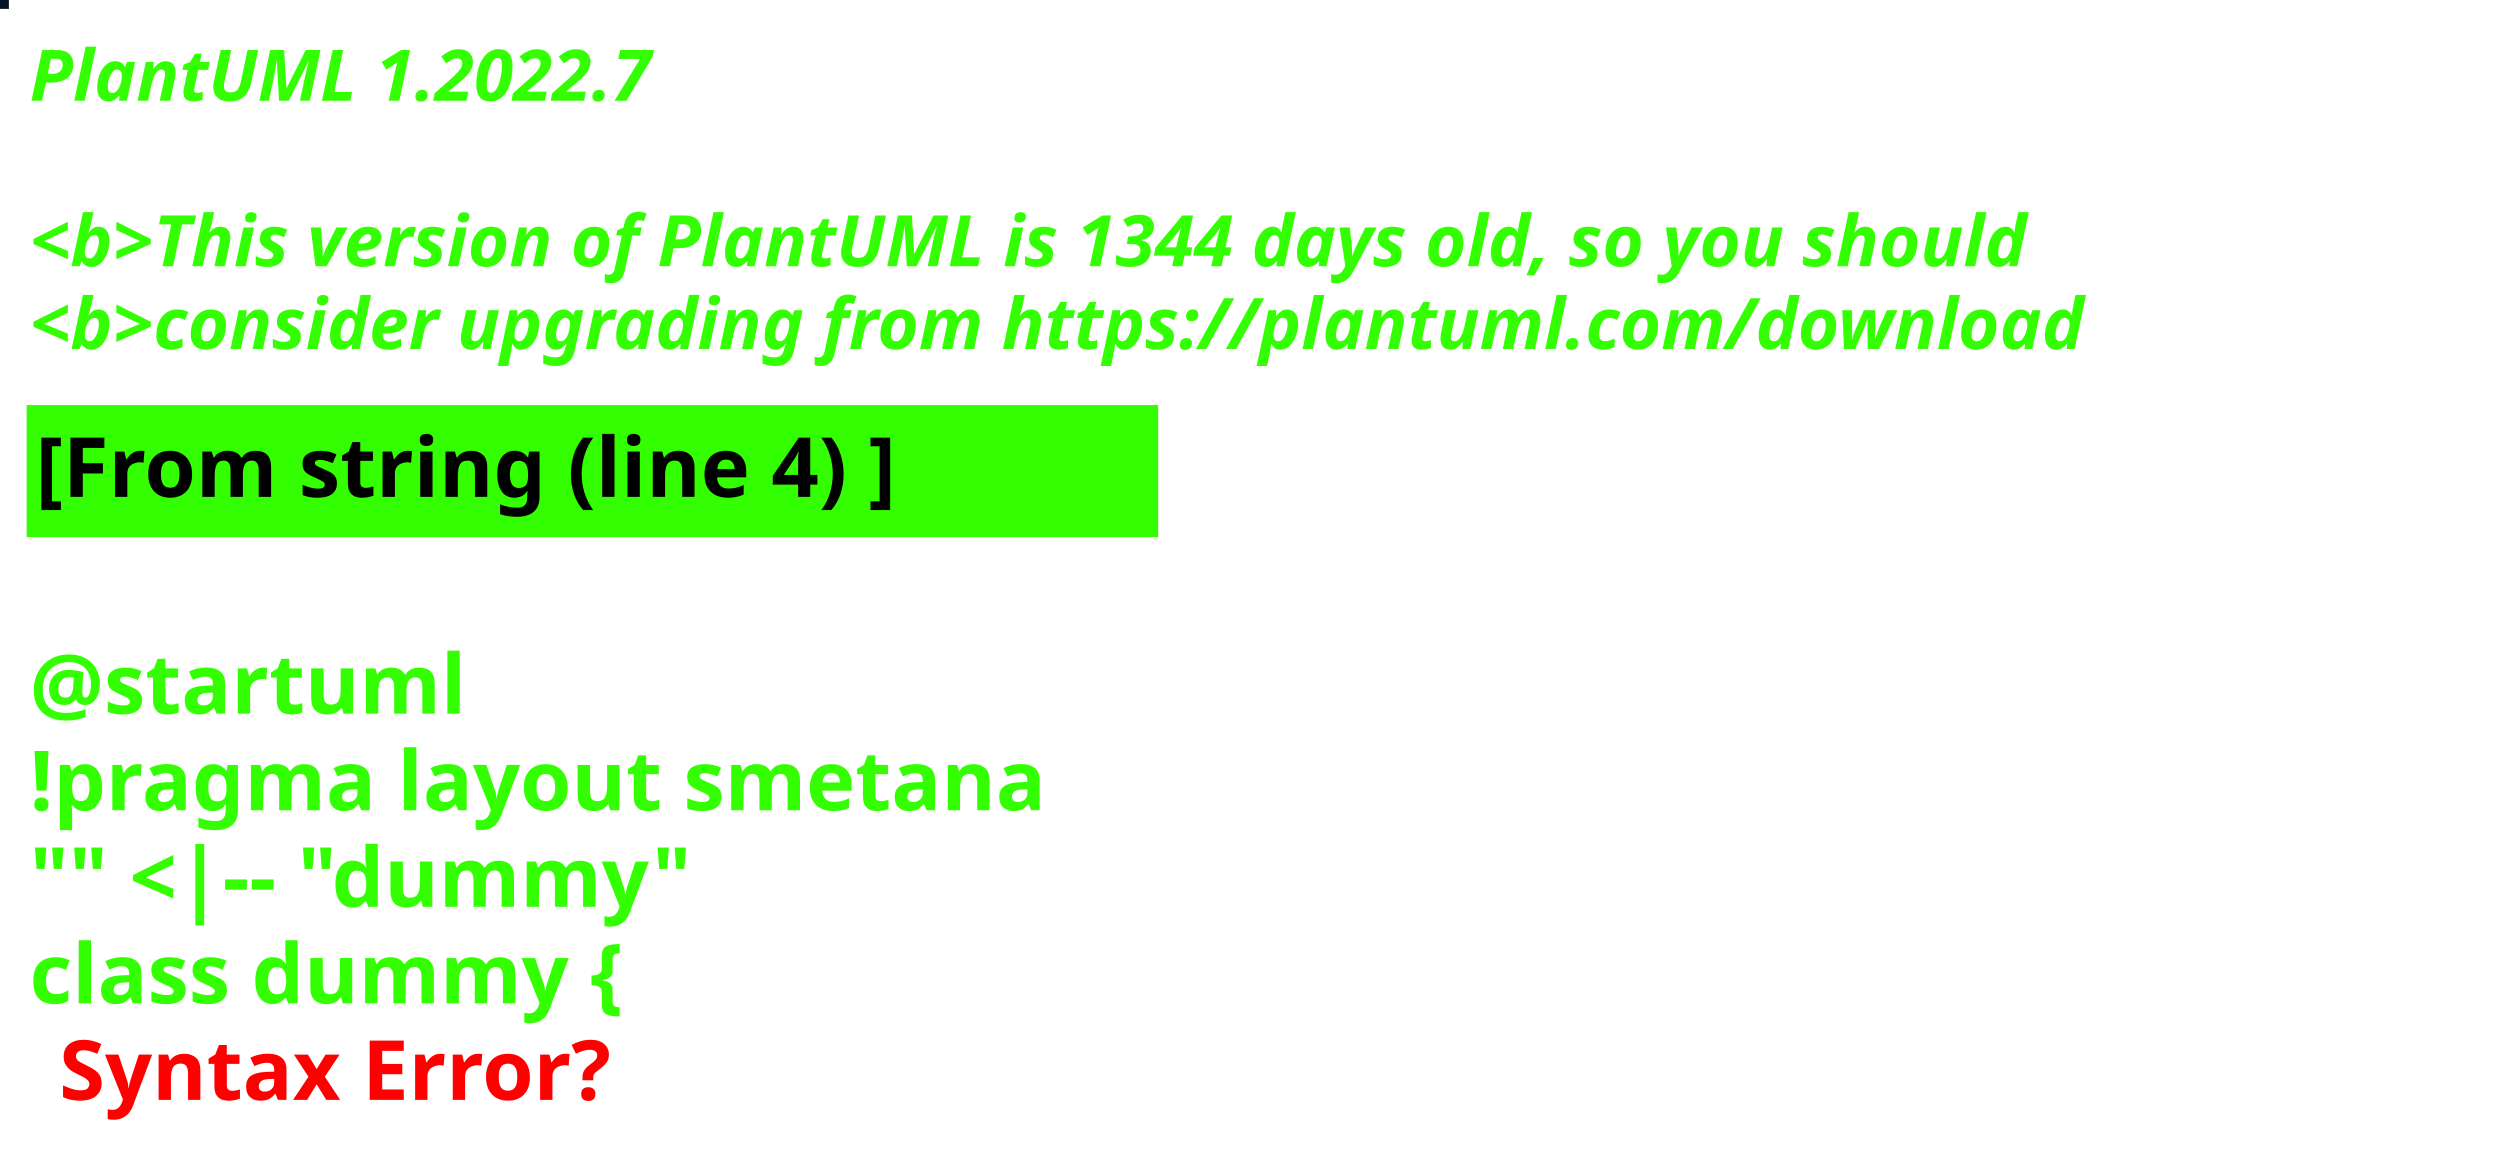
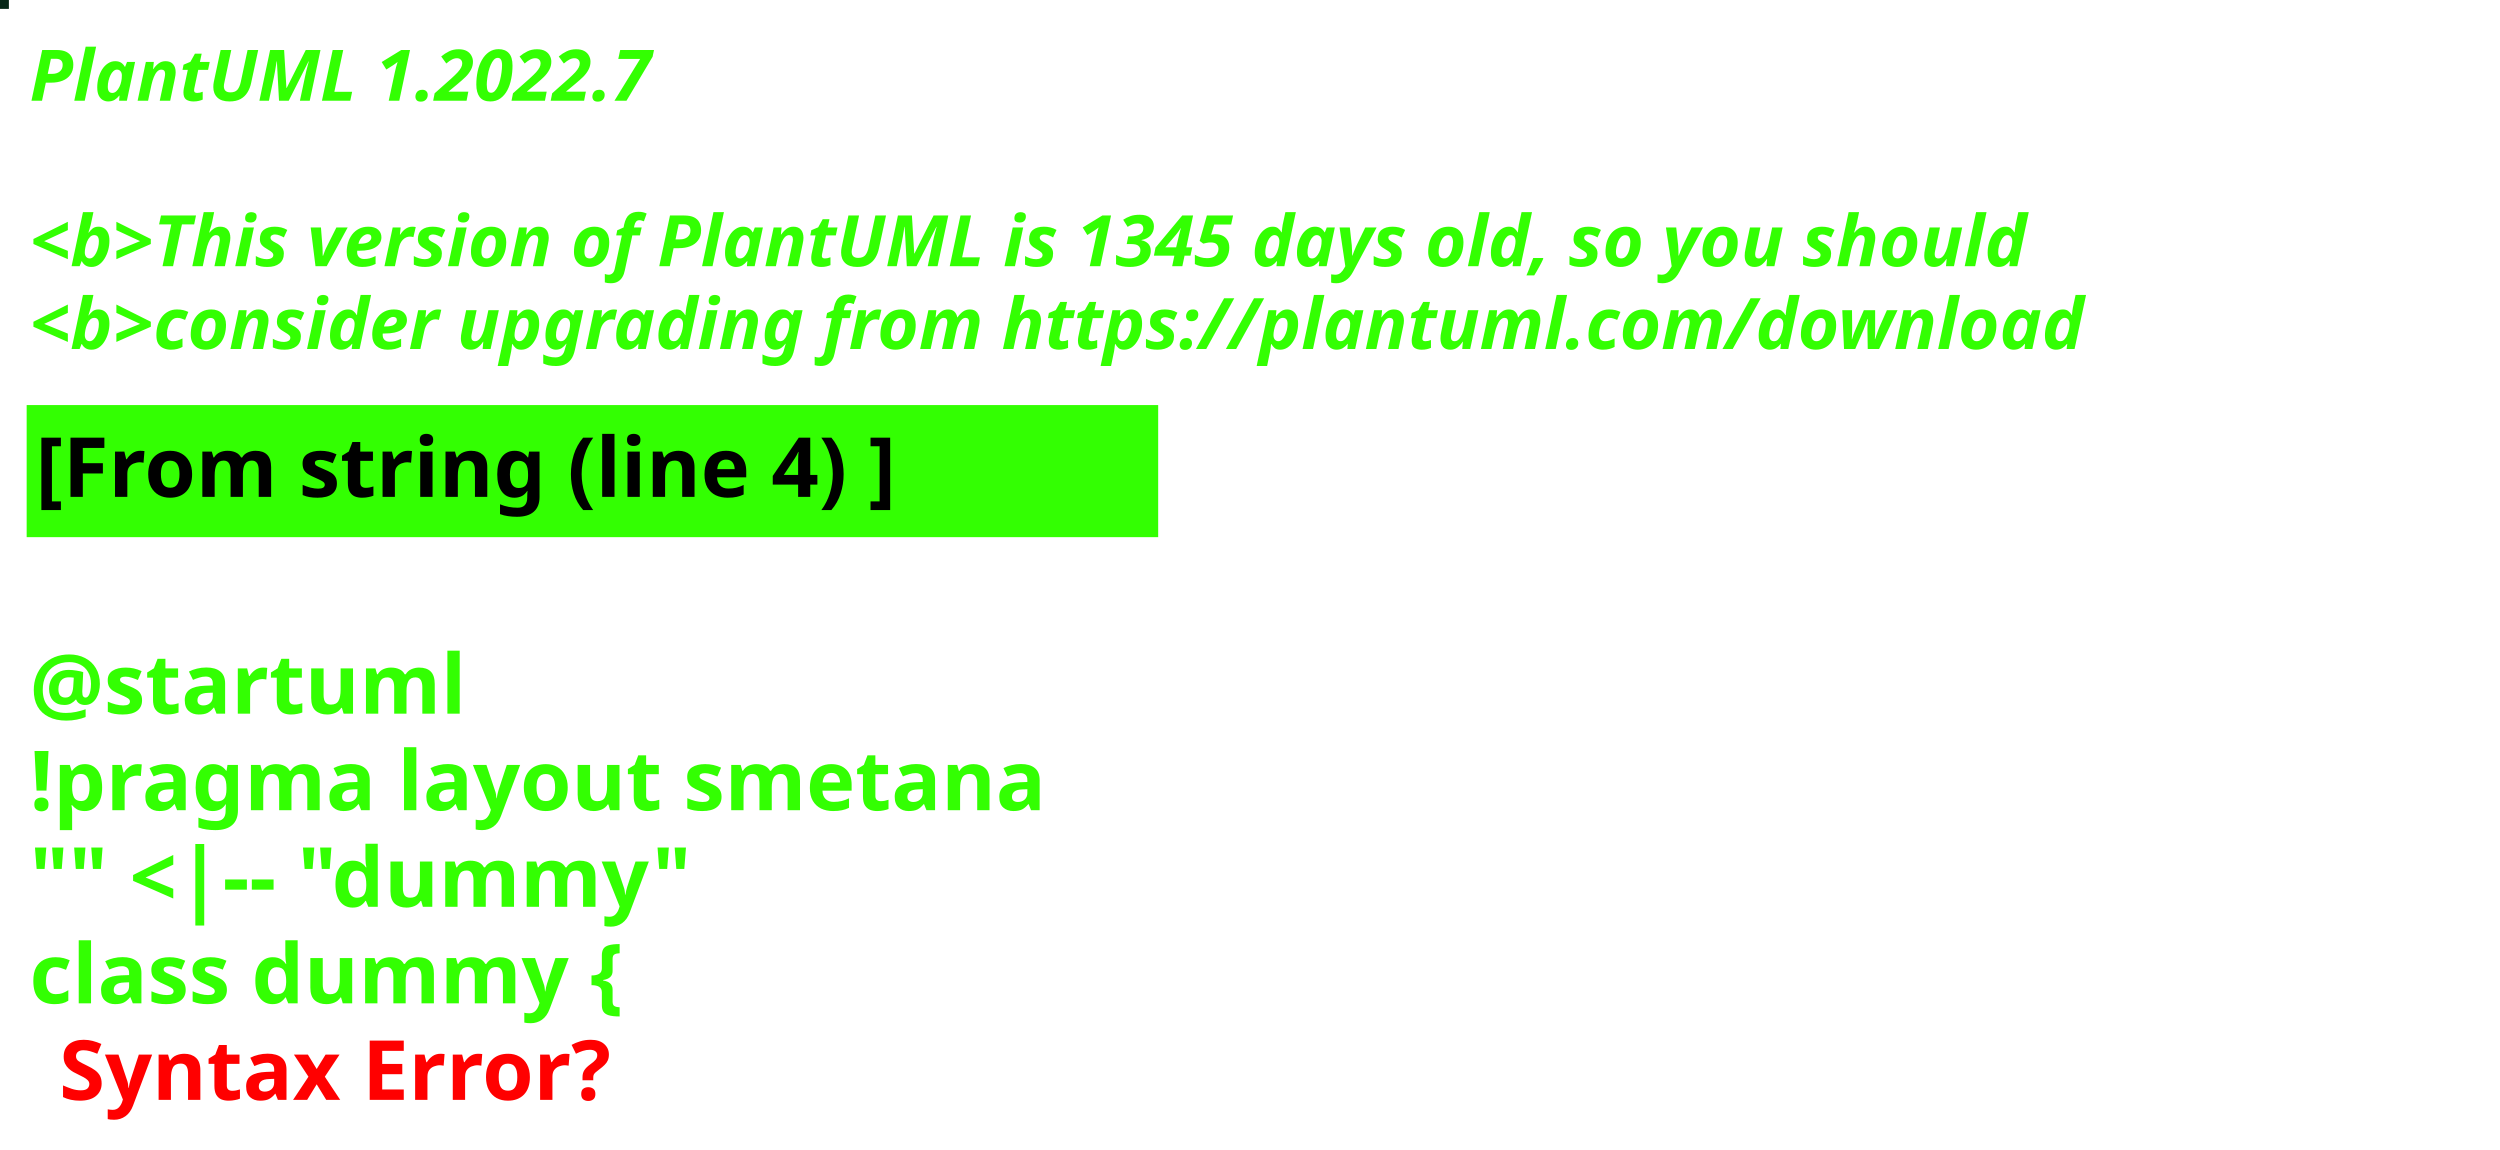
<svg xmlns="http://www.w3.org/2000/svg" contentStyleType="text/css" height="194px" preserveAspectRatio="none" style="width:422px;height:194px;background:#000000;" version="1.1" viewBox="0 0 422 194" width="422px" zoomAndPan="magnify">
  <defs />
  <g>
-     <rect fill="#041625" height="1" style="stroke:#041625;stroke-width:1.0;" width="1" x="0" y="0" />
+     <rect fill="#062717" height="1" style="stroke:#062717;stroke-width:1.0;" width="1" x="0" y="0" />
    <text fill="#33FF02" font-family="sans-serif" font-size="12" font-style="italic" font-weight="bold" lengthAdjust="spacing" textLength="127" x="5" y="17">PlantUML 1.2022.7</text>
    <text fill="#33FF02" font-family="sans-serif" font-size="12" font-style="italic" font-weight="bold" lengthAdjust="spacing" textLength="4" x="5" y="30.969"> </text>
-     <text fill="#33FF02" font-family="sans-serif" font-size="12" font-style="italic" font-weight="bold" lengthAdjust="spacing" textLength="407" x="5" y="44.938">&lt;b&gt;This version of PlantUML is 1344 days old, so you should</text>
+     <text fill="#33FF02" font-family="sans-serif" font-size="12" font-style="italic" font-weight="bold" lengthAdjust="spacing" textLength="407" x="5" y="44.938">&lt;b&gt;This version of PlantUML is 1345 days old, so you should</text>
    <text fill="#33FF02" font-family="sans-serif" font-size="12" font-style="italic" font-weight="bold" lengthAdjust="spacing" textLength="408" x="5" y="58.906">&lt;b&gt;consider upgrading from https://plantuml.com/download</text>
    <rect fill="#33FF02" height="21.297" style="stroke:#33FF02;stroke-width:1.0;" width="190" x="5" y="68.875" />
    <text fill="#000000" font-family="sans-serif" font-size="14" font-weight="bold" lengthAdjust="spacing" textLength="168" x="6" y="83.875">[From string (line 4) ]</text>
    <text fill="#33FF02" font-family="sans-serif" font-size="14" font-weight="bold" lengthAdjust="spacing" textLength="5" x="5" y="104.172"> </text>
    <text fill="#33FF02" font-family="sans-serif" font-size="14" font-weight="bold" lengthAdjust="spacing" textLength="79" x="5" y="120.469">@startuml</text>
    <text fill="#33FF02" font-family="sans-serif" font-size="14" font-weight="bold" lengthAdjust="spacing" textLength="190" x="5" y="136.766">!pragma layout smetana</text>
    <text fill="#33FF02" font-family="sans-serif" font-size="14" font-weight="bold" lengthAdjust="spacing" textLength="124" x="5" y="153.062">"" &lt;|-- "dummy"</text>
    <text fill="#33FF02" font-family="sans-serif" font-size="14" font-weight="bold" lengthAdjust="spacing" text-decoration="wavy underline" textLength="117" x="5" y="169.359">class dummy {</text>
    <text fill="#FF0000" font-family="sans-serif" font-size="14" font-weight="bold" lengthAdjust="spacing" textLength="106" x="10" y="185.656">Syntax Error?</text>
  </g>
</svg>
